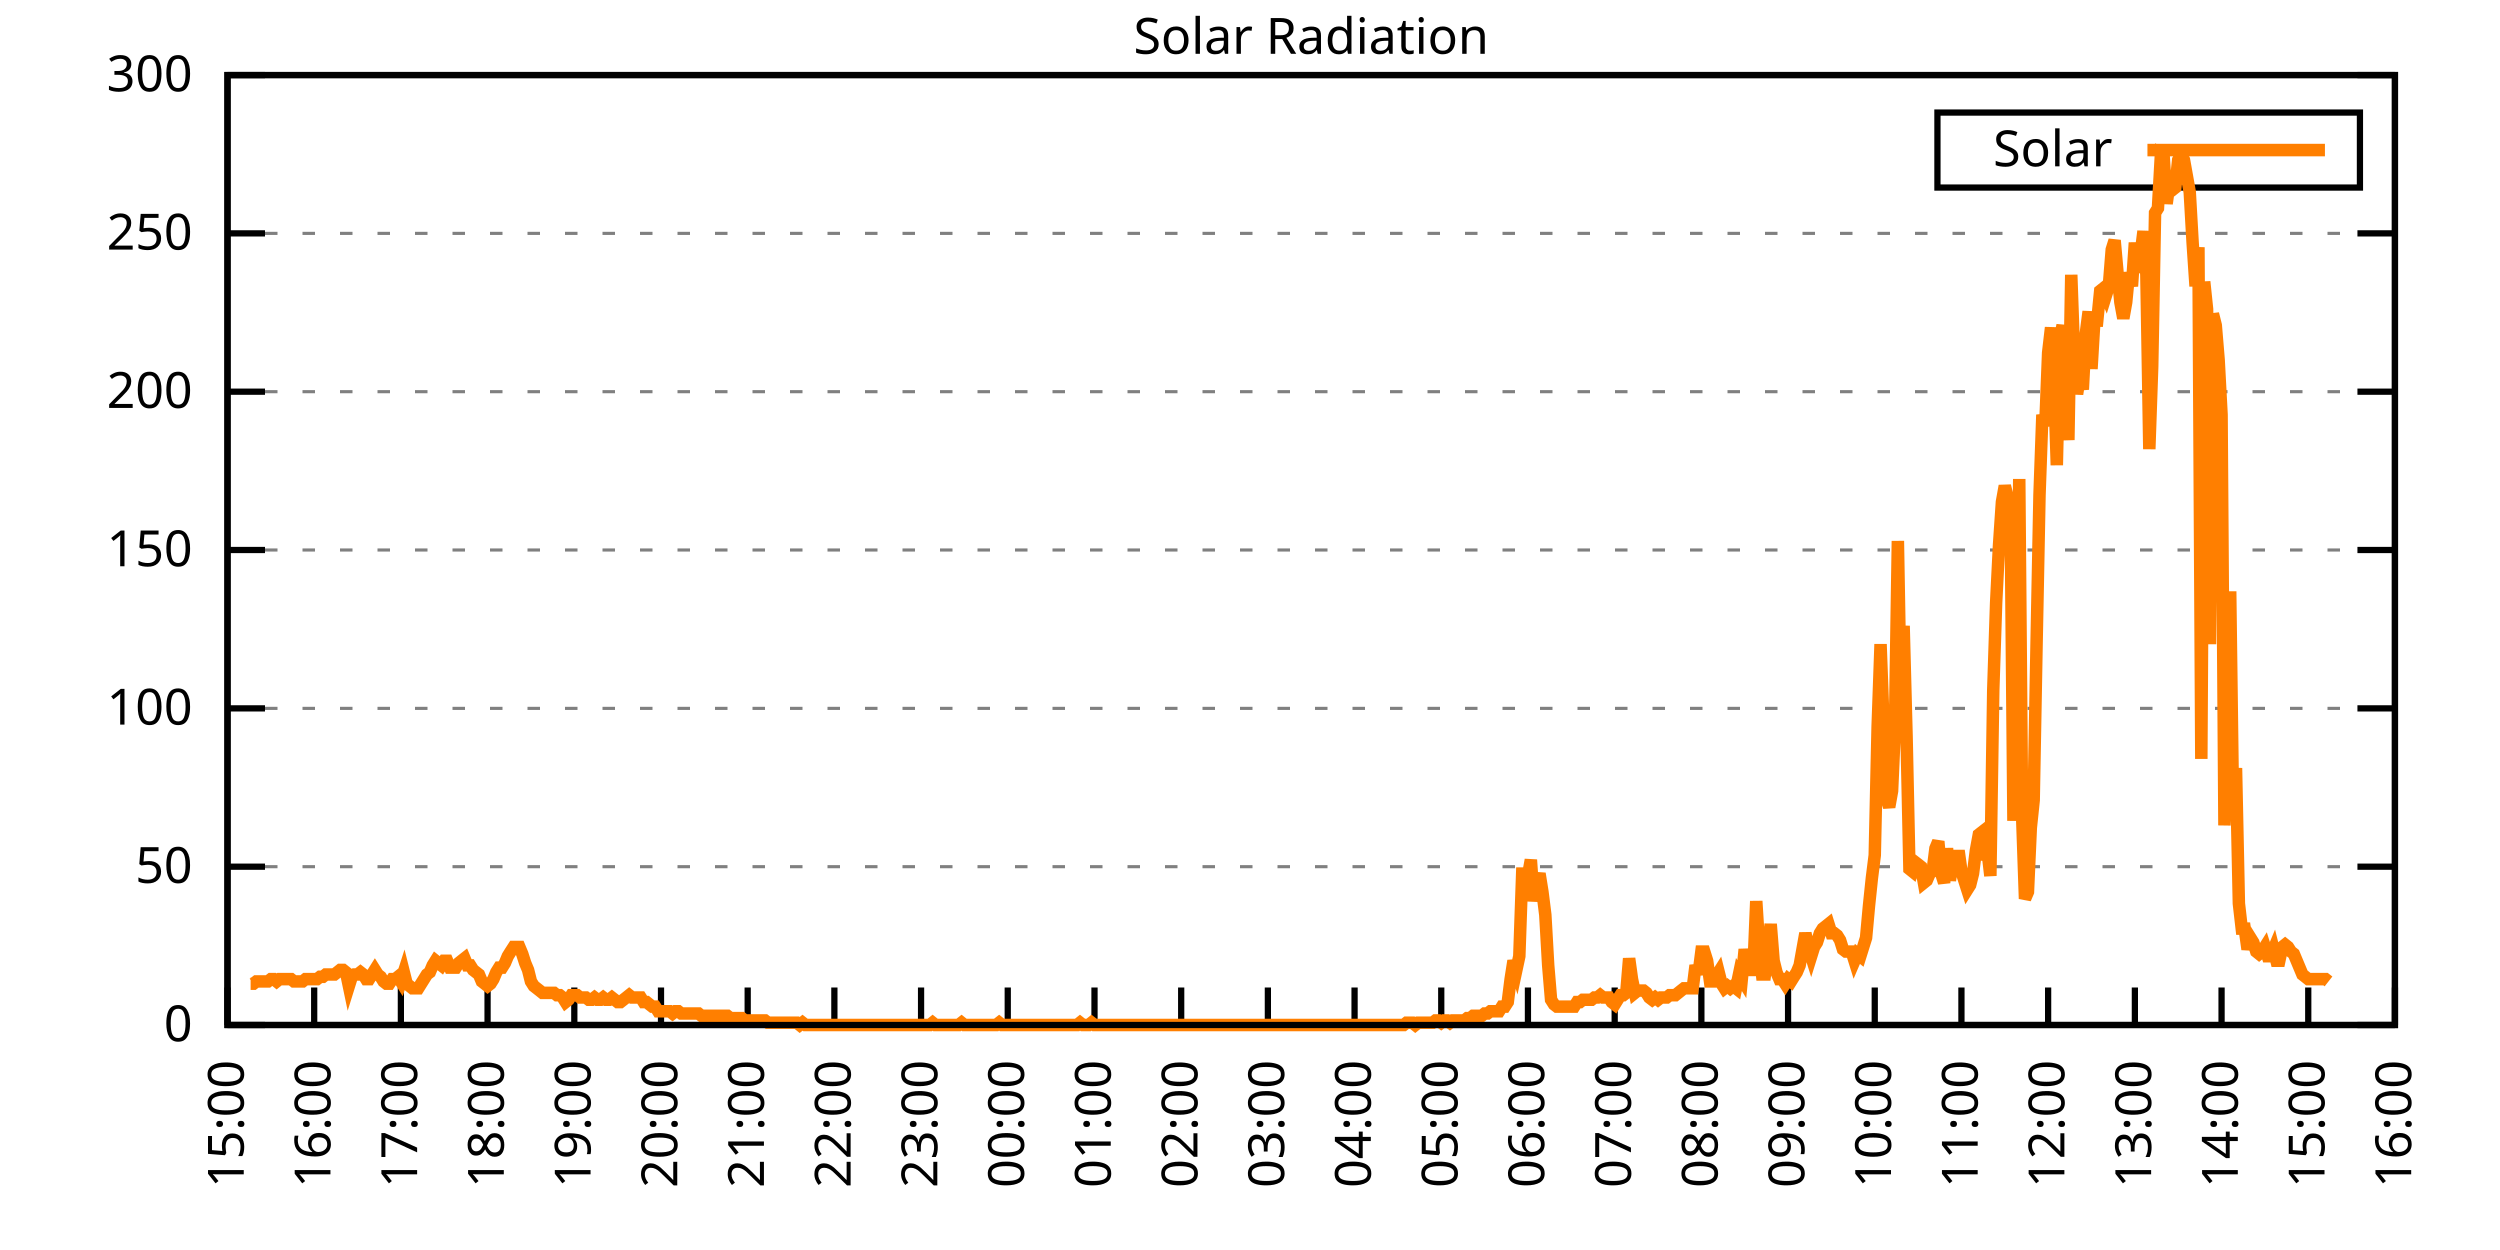
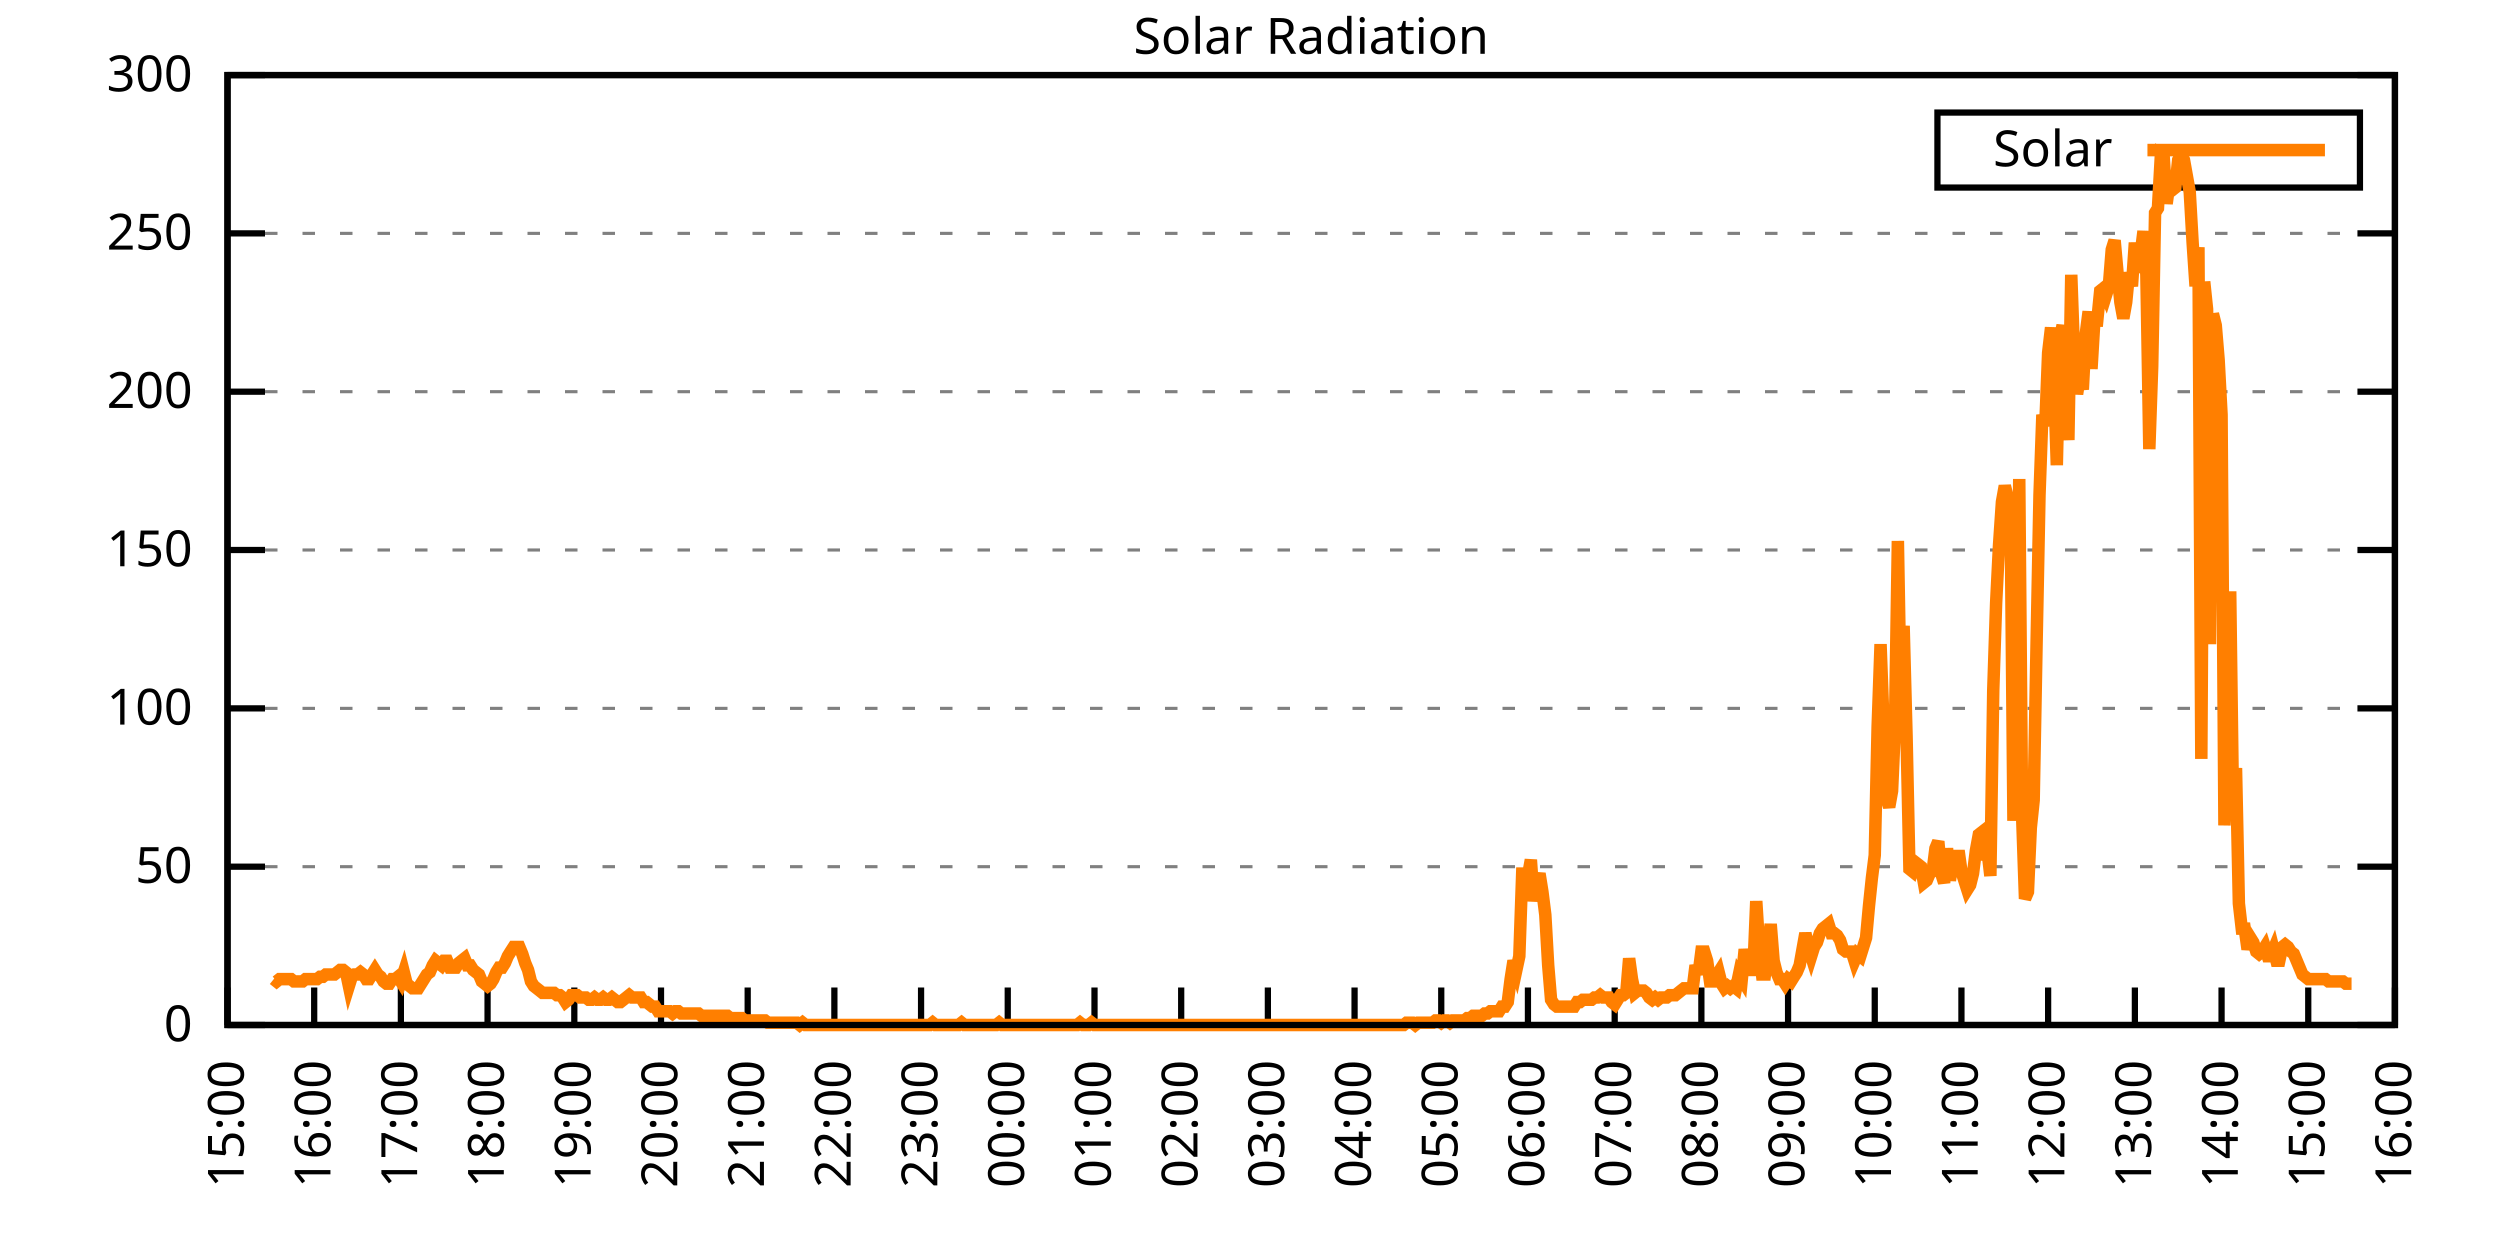
<svg xmlns="http://www.w3.org/2000/svg" xmlns:xlink="http://www.w3.org/1999/xlink" width="400" height="200" viewBox="0 0 400 200">
  <g id="gnuplot_canvas">
    <rect x="0" y="0" width="400" height="200" fill="none" />
    <defs>
      <circle id="gpDot" r="0.5" stroke-width="0.5" stroke="currentColor" />
      <path id="gpPt0" stroke-width="0.333" stroke="currentColor" d="M-1,0 h2 M0,-1 v2" />
      <path id="gpPt1" stroke-width="0.333" stroke="currentColor" d="M-1,-1 L1,1 M1,-1 L-1,1" />
      <path id="gpPt2" stroke-width="0.333" stroke="currentColor" d="M-1,0 L1,0 M0,-1 L0,1 M-1,-1 L1,1 M-1,1 L1,-1" />
      <rect id="gpPt3" stroke-width="0.333" stroke="currentColor" x="-1" y="-1" width="2" height="2" />
      <rect id="gpPt4" stroke-width="0.333" stroke="currentColor" fill="currentColor" x="-1" y="-1" width="2" height="2" />
      <circle id="gpPt5" stroke-width="0.333" stroke="currentColor" cx="0" cy="0" r="1" />
      <use xlink:href="#gpPt5" id="gpPt6" fill="currentColor" stroke="none" />
      <path id="gpPt7" stroke-width="0.333" stroke="currentColor" d="M0,-1.33 L-1.33,0.67 L1.33,0.67 z" />
      <use xlink:href="#gpPt7" id="gpPt8" fill="currentColor" stroke="none" />
      <use xlink:href="#gpPt7" id="gpPt9" stroke="currentColor" transform="rotate(180)" />
      <use xlink:href="#gpPt9" id="gpPt10" fill="currentColor" stroke="none" />
      <use xlink:href="#gpPt3" id="gpPt11" stroke="currentColor" transform="rotate(45)" />
      <use xlink:href="#gpPt11" id="gpPt12" fill="currentColor" stroke="none" />
      <path id="gpPt13" stroke-width="0.333" stroke="currentColor" d="M0,1.330 L1.265,0.411 L0.782,-1.067 L-0.782,-1.076 L-1.265,0.411 z" />
      <use xlink:href="#gpPt13" id="gpPt14" fill="currentColor" stroke="none" />
      <filter id="textbox" filterUnits="objectBoundingBox" x="0" y="0" height="1" width="1">
        <feFlood flood-color="white" flood-opacity="1" result="bgnd" />
        <feComposite in="SourceGraphic" in2="bgnd" operator="atop" />
      </filter>
      <filter id="greybox" filterUnits="objectBoundingBox" x="0" y="0" height="1" width="1">
        <feFlood flood-color="lightgrey" flood-opacity="1" result="grey" />
        <feComposite in="SourceGraphic" in2="grey" operator="atop" />
      </filter>
    </defs>
    <g fill="none" color="white" stroke="currentColor" stroke-width="1.00" stroke-linecap="butt" stroke-linejoin="miter">
</g>
    <g fill="none" color="black" stroke="currentColor" stroke-width="1.00" stroke-linecap="butt" stroke-linejoin="miter">
      <g stroke="none" shape-rendering="crispEdges">
        <polygon fill="rgb(255, 255, 255)" points="36.40,164.00 383.18,164.00 383.18,12.02 36.40,12.02 " />
      </g>
    </g>
    <g fill="none" color="black" stroke="currentColor" stroke-width="1.00" stroke-linecap="butt" stroke-linejoin="miter">
</g>
    <g fill="none" color="black" stroke="black" stroke-width="0.50" stroke-linecap="butt" stroke-linejoin="miter">
</g>
    <g fill="none" color="gray" stroke="currentColor" stroke-width="0.50" stroke-linecap="butt" stroke-linejoin="miter">
      <path stroke="gray" stroke-dasharray="2,4" class="gridline" d="M36.40,164.00 L383.19,164.00  " />
    </g>
    <g fill="none" color="gray" stroke="gray" stroke-width="1.00" stroke-linecap="butt" stroke-linejoin="miter">
</g>
    <g fill="none" color="black" stroke="currentColor" stroke-width="1.00" stroke-linecap="butt" stroke-linejoin="miter">
      <path stroke="black" d="M36.40,164.00 L42.40,164.00 M383.19,164.00 L377.19,164.00  " />
      <g transform="translate(30.80,166.60)" stroke="none" fill="black" font-family="Sans" font-size="8.00" text-anchor="end">
        <text>
          <tspan font-family="Sans"> 0</tspan>
        </text>
      </g>
    </g>
    <g fill="none" color="black" stroke="currentColor" stroke-width="1.00" stroke-linecap="butt" stroke-linejoin="miter">
</g>
    <g fill="none" color="black" stroke="black" stroke-width="0.50" stroke-linecap="butt" stroke-linejoin="miter">
</g>
    <g fill="none" color="gray" stroke="currentColor" stroke-width="0.50" stroke-linecap="butt" stroke-linejoin="miter">
      <path stroke="gray" stroke-dasharray="2,4" class="gridline" d="M36.40,138.67 L383.19,138.67  " />
    </g>
    <g fill="none" color="gray" stroke="gray" stroke-width="1.00" stroke-linecap="butt" stroke-linejoin="miter">
</g>
    <g fill="none" color="black" stroke="currentColor" stroke-width="1.00" stroke-linecap="butt" stroke-linejoin="miter">
      <path stroke="black" d="M36.40,138.67 L42.40,138.67 M383.19,138.67 L377.19,138.67  " />
      <g transform="translate(30.80,141.27)" stroke="none" fill="black" font-family="Sans" font-size="8.00" text-anchor="end">
        <text>
          <tspan font-family="Sans"> 50</tspan>
        </text>
      </g>
    </g>
    <g fill="none" color="black" stroke="currentColor" stroke-width="1.00" stroke-linecap="butt" stroke-linejoin="miter">
</g>
    <g fill="none" color="black" stroke="black" stroke-width="0.50" stroke-linecap="butt" stroke-linejoin="miter">
</g>
    <g fill="none" color="gray" stroke="currentColor" stroke-width="0.50" stroke-linecap="butt" stroke-linejoin="miter">
      <path stroke="gray" stroke-dasharray="2,4" class="gridline" d="M36.40,113.34 L383.19,113.34  " />
    </g>
    <g fill="none" color="gray" stroke="gray" stroke-width="1.00" stroke-linecap="butt" stroke-linejoin="miter">
</g>
    <g fill="none" color="black" stroke="currentColor" stroke-width="1.00" stroke-linecap="butt" stroke-linejoin="miter">
      <path stroke="black" d="M36.40,113.34 L42.40,113.34 M383.19,113.34 L377.19,113.34  " />
      <g transform="translate(30.80,115.94)" stroke="none" fill="black" font-family="Sans" font-size="8.00" text-anchor="end">
        <text>
          <tspan font-family="Sans"> 100</tspan>
        </text>
      </g>
    </g>
    <g fill="none" color="black" stroke="currentColor" stroke-width="1.00" stroke-linecap="butt" stroke-linejoin="miter">
</g>
    <g fill="none" color="black" stroke="black" stroke-width="0.50" stroke-linecap="butt" stroke-linejoin="miter">
</g>
    <g fill="none" color="gray" stroke="currentColor" stroke-width="0.50" stroke-linecap="butt" stroke-linejoin="miter">
      <path stroke="gray" stroke-dasharray="2,4" class="gridline" d="M36.40,88.00 L383.19,88.00  " />
    </g>
    <g fill="none" color="gray" stroke="gray" stroke-width="1.00" stroke-linecap="butt" stroke-linejoin="miter">
</g>
    <g fill="none" color="black" stroke="currentColor" stroke-width="1.00" stroke-linecap="butt" stroke-linejoin="miter">
      <path stroke="black" d="M36.40,88.00 L42.40,88.00 M383.19,88.00 L377.19,88.00  " />
      <g transform="translate(30.80,90.60)" stroke="none" fill="black" font-family="Sans" font-size="8.00" text-anchor="end">
        <text>
          <tspan font-family="Sans"> 150</tspan>
        </text>
      </g>
    </g>
    <g fill="none" color="black" stroke="currentColor" stroke-width="1.00" stroke-linecap="butt" stroke-linejoin="miter">
</g>
    <g fill="none" color="black" stroke="black" stroke-width="0.50" stroke-linecap="butt" stroke-linejoin="miter">
</g>
    <g fill="none" color="gray" stroke="currentColor" stroke-width="0.50" stroke-linecap="butt" stroke-linejoin="miter">
      <path stroke="gray" stroke-dasharray="2,4" class="gridline" d="M36.40,62.67 L383.19,62.67  " />
    </g>
    <g fill="none" color="gray" stroke="gray" stroke-width="1.00" stroke-linecap="butt" stroke-linejoin="miter">
</g>
    <g fill="none" color="black" stroke="currentColor" stroke-width="1.00" stroke-linecap="butt" stroke-linejoin="miter">
      <path stroke="black" d="M36.40,62.67 L42.40,62.67 M383.19,62.67 L377.19,62.67  " />
      <g transform="translate(30.80,65.27)" stroke="none" fill="black" font-family="Sans" font-size="8.00" text-anchor="end">
        <text>
          <tspan font-family="Sans"> 200</tspan>
        </text>
      </g>
    </g>
    <g fill="none" color="black" stroke="currentColor" stroke-width="1.00" stroke-linecap="butt" stroke-linejoin="miter">
</g>
    <g fill="none" color="black" stroke="black" stroke-width="0.50" stroke-linecap="butt" stroke-linejoin="miter">
</g>
    <g fill="none" color="gray" stroke="currentColor" stroke-width="0.50" stroke-linecap="butt" stroke-linejoin="miter">
      <path stroke="gray" stroke-dasharray="2,4" class="gridline" d="M36.40,37.34 L383.19,37.34  " />
    </g>
    <g fill="none" color="gray" stroke="gray" stroke-width="1.00" stroke-linecap="butt" stroke-linejoin="miter">
</g>
    <g fill="none" color="black" stroke="currentColor" stroke-width="1.00" stroke-linecap="butt" stroke-linejoin="miter">
      <path stroke="black" d="M36.40,37.34 L42.40,37.34 M383.19,37.34 L377.19,37.34  " />
      <g transform="translate(30.80,39.94)" stroke="none" fill="black" font-family="Sans" font-size="8.00" text-anchor="end">
        <text>
          <tspan font-family="Sans"> 250</tspan>
        </text>
      </g>
    </g>
    <g fill="none" color="black" stroke="currentColor" stroke-width="1.00" stroke-linecap="butt" stroke-linejoin="miter">
</g>
    <g fill="none" color="black" stroke="black" stroke-width="0.50" stroke-linecap="butt" stroke-linejoin="miter">
</g>
    <g fill="none" color="gray" stroke="currentColor" stroke-width="0.50" stroke-linecap="butt" stroke-linejoin="miter">
      <path stroke="gray" stroke-dasharray="2,4" class="gridline" d="M36.40,12.01 L383.19,12.01  " />
    </g>
    <g fill="none" color="gray" stroke="gray" stroke-width="1.00" stroke-linecap="butt" stroke-linejoin="miter">
</g>
    <g fill="none" color="black" stroke="currentColor" stroke-width="1.00" stroke-linecap="butt" stroke-linejoin="miter">
      <path stroke="black" d="M36.40,12.01 L42.40,12.01 M383.19,12.01 L377.19,12.01  " />
      <g transform="translate(30.80,14.61)" stroke="none" fill="black" font-family="Sans" font-size="8.00" text-anchor="end">
        <text>
          <tspan font-family="Sans"> 300</tspan>
        </text>
      </g>
    </g>
    <g fill="none" color="black" stroke="currentColor" stroke-width="1.00" stroke-linecap="butt" stroke-linejoin="miter">
      <path stroke="black" d="M36.40,164.00 L36.40,158.00  " />
      <g transform="translate(39.00,169.60) rotate(270.00)" stroke="none" fill="black" font-family="Sans" font-size="8.00" text-anchor="end">
        <text>
          <tspan font-family="Sans">15:00</tspan>
        </text>
      </g>
    </g>
    <g fill="none" color="black" stroke="currentColor" stroke-width="1.00" stroke-linecap="butt" stroke-linejoin="miter">
      <path stroke="black" d="M50.27,164.00 L50.27,158.00  " />
      <g transform="translate(52.87,169.60) rotate(270.00)" stroke="none" fill="black" font-family="Sans" font-size="8.00" text-anchor="end">
        <text>
          <tspan font-family="Sans">16:00</tspan>
        </text>
      </g>
    </g>
    <g fill="none" color="black" stroke="currentColor" stroke-width="1.00" stroke-linecap="butt" stroke-linejoin="miter">
      <path stroke="black" d="M64.14,164.00 L64.14,158.00  " />
      <g transform="translate(66.74,169.60) rotate(270.00)" stroke="none" fill="black" font-family="Sans" font-size="8.00" text-anchor="end">
        <text>
          <tspan font-family="Sans">17:00</tspan>
        </text>
      </g>
    </g>
    <g fill="none" color="black" stroke="currentColor" stroke-width="1.00" stroke-linecap="butt" stroke-linejoin="miter">
      <path stroke="black" d="M78.01,164.00 L78.01,158.00  " />
      <g transform="translate(80.61,169.60) rotate(270.00)" stroke="none" fill="black" font-family="Sans" font-size="8.00" text-anchor="end">
        <text>
          <tspan font-family="Sans">18:00</tspan>
        </text>
      </g>
    </g>
    <g fill="none" color="black" stroke="currentColor" stroke-width="1.00" stroke-linecap="butt" stroke-linejoin="miter">
      <path stroke="black" d="M91.89,164.00 L91.89,158.00  " />
      <g transform="translate(94.49,169.60) rotate(270.00)" stroke="none" fill="black" font-family="Sans" font-size="8.00" text-anchor="end">
        <text>
          <tspan font-family="Sans">19:00</tspan>
        </text>
      </g>
    </g>
    <g fill="none" color="black" stroke="currentColor" stroke-width="1.00" stroke-linecap="butt" stroke-linejoin="miter">
      <path stroke="black" d="M105.76,164.00 L105.76,158.00  " />
      <g transform="translate(108.36,169.60) rotate(270.00)" stroke="none" fill="black" font-family="Sans" font-size="8.00" text-anchor="end">
        <text>
          <tspan font-family="Sans">20:00</tspan>
        </text>
      </g>
    </g>
    <g fill="none" color="black" stroke="currentColor" stroke-width="1.00" stroke-linecap="butt" stroke-linejoin="miter">
      <path stroke="black" d="M119.63,164.00 L119.63,158.00  " />
      <g transform="translate(122.23,169.60) rotate(270.00)" stroke="none" fill="black" font-family="Sans" font-size="8.00" text-anchor="end">
        <text>
          <tspan font-family="Sans">21:00</tspan>
        </text>
      </g>
    </g>
    <g fill="none" color="black" stroke="currentColor" stroke-width="1.00" stroke-linecap="butt" stroke-linejoin="miter">
      <path stroke="black" d="M133.50,164.00 L133.50,158.00  " />
      <g transform="translate(136.10,169.60) rotate(270.00)" stroke="none" fill="black" font-family="Sans" font-size="8.00" text-anchor="end">
        <text>
          <tspan font-family="Sans">22:00</tspan>
        </text>
      </g>
    </g>
    <g fill="none" color="black" stroke="currentColor" stroke-width="1.00" stroke-linecap="butt" stroke-linejoin="miter">
      <path stroke="black" d="M147.37,164.00 L147.37,158.00  " />
      <g transform="translate(149.97,169.60) rotate(270.00)" stroke="none" fill="black" font-family="Sans" font-size="8.00" text-anchor="end">
        <text>
          <tspan font-family="Sans">23:00</tspan>
        </text>
      </g>
    </g>
    <g fill="none" color="black" stroke="currentColor" stroke-width="1.00" stroke-linecap="butt" stroke-linejoin="miter">
      <path stroke="black" d="M161.24,164.00 L161.24,158.00  " />
      <g transform="translate(163.84,169.60) rotate(270.00)" stroke="none" fill="black" font-family="Sans" font-size="8.00" text-anchor="end">
        <text>
          <tspan font-family="Sans">00:00</tspan>
        </text>
      </g>
    </g>
    <g fill="none" color="black" stroke="currentColor" stroke-width="1.00" stroke-linecap="butt" stroke-linejoin="miter">
      <path stroke="black" d="M175.12,164.00 L175.12,158.00  " />
      <g transform="translate(177.72,169.60) rotate(270.00)" stroke="none" fill="black" font-family="Sans" font-size="8.00" text-anchor="end">
        <text>
          <tspan font-family="Sans">01:00</tspan>
        </text>
      </g>
    </g>
    <g fill="none" color="black" stroke="currentColor" stroke-width="1.00" stroke-linecap="butt" stroke-linejoin="miter">
      <path stroke="black" d="M188.99,164.00 L188.99,158.00  " />
      <g transform="translate(191.59,169.60) rotate(270.00)" stroke="none" fill="black" font-family="Sans" font-size="8.00" text-anchor="end">
        <text>
          <tspan font-family="Sans">02:00</tspan>
        </text>
      </g>
    </g>
    <g fill="none" color="black" stroke="currentColor" stroke-width="1.00" stroke-linecap="butt" stroke-linejoin="miter">
      <path stroke="black" d="M202.86,164.00 L202.86,158.00  " />
      <g transform="translate(205.46,169.60) rotate(270.00)" stroke="none" fill="black" font-family="Sans" font-size="8.00" text-anchor="end">
        <text>
          <tspan font-family="Sans">03:00</tspan>
        </text>
      </g>
    </g>
    <g fill="none" color="black" stroke="currentColor" stroke-width="1.00" stroke-linecap="butt" stroke-linejoin="miter">
      <path stroke="black" d="M216.73,164.00 L216.73,158.00  " />
      <g transform="translate(219.33,169.60) rotate(270.00)" stroke="none" fill="black" font-family="Sans" font-size="8.00" text-anchor="end">
        <text>
          <tspan font-family="Sans">04:00</tspan>
        </text>
      </g>
    </g>
    <g fill="none" color="black" stroke="currentColor" stroke-width="1.00" stroke-linecap="butt" stroke-linejoin="miter">
      <path stroke="black" d="M230.60,164.00 L230.60,158.00  " />
      <g transform="translate(233.20,169.60) rotate(270.00)" stroke="none" fill="black" font-family="Sans" font-size="8.00" text-anchor="end">
        <text>
          <tspan font-family="Sans">05:00</tspan>
        </text>
      </g>
    </g>
    <g fill="none" color="black" stroke="currentColor" stroke-width="1.00" stroke-linecap="butt" stroke-linejoin="miter">
      <path stroke="black" d="M244.47,164.00 L244.47,158.00  " />
      <g transform="translate(247.07,169.60) rotate(270.00)" stroke="none" fill="black" font-family="Sans" font-size="8.00" text-anchor="end">
        <text>
          <tspan font-family="Sans">06:00</tspan>
        </text>
      </g>
    </g>
    <g fill="none" color="black" stroke="currentColor" stroke-width="1.00" stroke-linecap="butt" stroke-linejoin="miter">
      <path stroke="black" d="M258.35,164.00 L258.35,158.00  " />
      <g transform="translate(260.95,169.60) rotate(270.00)" stroke="none" fill="black" font-family="Sans" font-size="8.00" text-anchor="end">
        <text>
          <tspan font-family="Sans">07:00</tspan>
        </text>
      </g>
    </g>
    <g fill="none" color="black" stroke="currentColor" stroke-width="1.00" stroke-linecap="butt" stroke-linejoin="miter">
      <path stroke="black" d="M272.22,164.00 L272.22,158.00  " />
      <g transform="translate(274.82,169.60) rotate(270.00)" stroke="none" fill="black" font-family="Sans" font-size="8.00" text-anchor="end">
        <text>
          <tspan font-family="Sans">08:00</tspan>
        </text>
      </g>
    </g>
    <g fill="none" color="black" stroke="currentColor" stroke-width="1.00" stroke-linecap="butt" stroke-linejoin="miter">
      <path stroke="black" d="M286.09,164.00 L286.09,158.00  " />
      <g transform="translate(288.69,169.60) rotate(270.00)" stroke="none" fill="black" font-family="Sans" font-size="8.00" text-anchor="end">
        <text>
          <tspan font-family="Sans">09:00</tspan>
        </text>
      </g>
    </g>
    <g fill="none" color="black" stroke="currentColor" stroke-width="1.00" stroke-linecap="butt" stroke-linejoin="miter">
      <path stroke="black" d="M299.96,164.00 L299.96,158.00  " />
      <g transform="translate(302.56,169.60) rotate(270.00)" stroke="none" fill="black" font-family="Sans" font-size="8.00" text-anchor="end">
        <text>
          <tspan font-family="Sans">10:00</tspan>
        </text>
      </g>
    </g>
    <g fill="none" color="black" stroke="currentColor" stroke-width="1.00" stroke-linecap="butt" stroke-linejoin="miter">
      <path stroke="black" d="M313.83,164.00 L313.83,158.00  " />
      <g transform="translate(316.43,169.60) rotate(270.00)" stroke="none" fill="black" font-family="Sans" font-size="8.00" text-anchor="end">
        <text>
          <tspan font-family="Sans">11:00</tspan>
        </text>
      </g>
    </g>
    <g fill="none" color="black" stroke="currentColor" stroke-width="1.00" stroke-linecap="butt" stroke-linejoin="miter">
      <path stroke="black" d="M327.70,164.00 L327.70,158.00  " />
      <g transform="translate(330.30,169.60) rotate(270.00)" stroke="none" fill="black" font-family="Sans" font-size="8.00" text-anchor="end">
        <text>
          <tspan font-family="Sans">12:00</tspan>
        </text>
      </g>
    </g>
    <g fill="none" color="black" stroke="currentColor" stroke-width="1.00" stroke-linecap="butt" stroke-linejoin="miter">
      <path stroke="black" d="M341.58,164.00 L341.58,158.00  " />
      <g transform="translate(344.18,169.60) rotate(270.00)" stroke="none" fill="black" font-family="Sans" font-size="8.00" text-anchor="end">
        <text>
          <tspan font-family="Sans">13:00</tspan>
        </text>
      </g>
    </g>
    <g fill="none" color="black" stroke="currentColor" stroke-width="1.00" stroke-linecap="butt" stroke-linejoin="miter">
      <path stroke="black" d="M355.45,164.00 L355.45,158.00  " />
      <g transform="translate(358.05,169.60) rotate(270.00)" stroke="none" fill="black" font-family="Sans" font-size="8.00" text-anchor="end">
        <text>
          <tspan font-family="Sans">14:00</tspan>
        </text>
      </g>
    </g>
    <g fill="none" color="black" stroke="currentColor" stroke-width="1.00" stroke-linecap="butt" stroke-linejoin="miter">
      <path stroke="black" d="M369.32,164.00 L369.32,158.00  " />
      <g transform="translate(371.92,169.60) rotate(270.00)" stroke="none" fill="black" font-family="Sans" font-size="8.00" text-anchor="end">
        <text>
          <tspan font-family="Sans">15:00</tspan>
        </text>
      </g>
    </g>
    <g fill="none" color="black" stroke="currentColor" stroke-width="1.00" stroke-linecap="butt" stroke-linejoin="miter">
      <path stroke="black" d="M383.19,164.00 L383.19,158.00  " />
      <g transform="translate(385.79,169.60) rotate(270.00)" stroke="none" fill="black" font-family="Sans" font-size="8.00" text-anchor="end">
        <text>
          <tspan font-family="Sans">16:00</tspan>
        </text>
      </g>
    </g>
    <g fill="none" color="black" stroke="currentColor" stroke-width="1.00" stroke-linecap="butt" stroke-linejoin="miter">
</g>
    <g fill="none" color="black" stroke="currentColor" stroke-width="1.00" stroke-linecap="butt" stroke-linejoin="miter">
      <path stroke="black" d="M36.40,12.01 L36.40,164.00 L383.19,164.00 L383.19,12.01 L36.40,12.01 Z  " />
    </g>
    <g fill="none" color="black" stroke="currentColor" stroke-width="1.00" stroke-linecap="butt" stroke-linejoin="miter">
</g>
    <g fill="none" color="black" stroke="currentColor" stroke-width="1.00" stroke-linecap="butt" stroke-linejoin="miter">
      <path stroke="black" d="M309.99,30.01 L309.99,18.01 L377.59,18.01 L377.59,30.01 L309.99,30.01 Z  " />
    </g>
    <g id="Solar_Radiation_plot_1">
      <g fill="none" color="white" stroke="black" stroke-width="2.00" stroke-linecap="butt" stroke-linejoin="miter">
</g>
      <g fill="none" color="black" stroke="currentColor" stroke-width="2.00" stroke-linecap="butt" stroke-linejoin="miter">
        <g transform="translate(337.99,26.61)" stroke="none" fill="black" font-family="Sans" font-size="8.00" text-anchor="end">
          <text>
            <tspan font-family="Sans">Solar</tspan>
          </text>
        </g>
      </g>
      <g fill="none" color="black" stroke="currentColor" stroke-width="2.00" stroke-linecap="butt" stroke-linejoin="miter">
-         <path stroke="rgb(255, 127,   0)" d="M343.59,24.01 L371.99,24.01 M40.10,157.39 L40.56,157.39 L41.02,157.03 L41.49,157.03 L41.95,157.03 L42.41,157.03   L42.87,157.03 L43.34,156.66 L43.80,156.66 L44.26,157.03 L44.72,156.66 L45.19,156.66 L45.65,156.66 L46.11,156.66   L46.57,156.66 L47.03,157.03 L47.50,157.03 L47.96,157.03 L48.42,157.03 L48.88,156.66 L49.35,156.66 L49.81,156.66   L50.27,156.66 L50.73,156.66 L51.20,156.29 L51.66,156.29 L52.12,155.92 L52.58,155.92 L53.05,155.92 L53.51,155.92   L53.97,155.56 L54.43,155.19 L54.90,155.19 L55.36,155.56 L55.82,157.76 L56.28,156.29 L56.75,155.92 L57.21,155.92   L57.67,155.56 L58.13,155.92 L58.59,156.66 L59.06,156.66 L59.52,155.92 L59.98,155.19 L60.44,155.92 L60.91,156.29   L61.37,157.03 L61.83,157.39 L62.29,157.39 L62.76,156.66 L63.22,156.66 L63.68,156.29 L64.14,157.03 L64.61,155.56   L65.07,157.39 L65.53,157.76 L65.99,158.13 L66.46,158.13 L66.92,158.13 L67.38,157.39 L67.84,156.66 L68.30,155.92   L68.77,155.56 L69.23,154.46 L69.69,153.72 L70.15,154.09 L70.62,154.46 L71.08,153.72 L71.54,153.72 L72.00,154.82   L72.47,154.82 L72.93,154.82 L73.39,154.09 L73.85,153.72 L74.32,153.35 L74.78,154.46 L75.24,154.46 L75.70,155.19   L76.17,155.56 L76.63,155.92 L77.09,157.03 L77.55,157.39 L78.01,157.76 L78.48,157.39 L78.94,156.66 L79.40,155.56   L79.86,154.82 L80.33,154.82 L80.79,154.09 L81.25,152.99 L81.71,152.25 L82.18,151.52 L82.64,151.52 L83.10,151.52   L83.56,152.62 L84.03,154.09 L84.49,155.19 L84.95,157.03 L85.41,157.76 L85.88,158.13 L86.34,158.49 L86.80,158.86   L87.26,158.86 L87.72,158.86 L88.19,158.86 L88.65,158.86 L89.11,159.23 L89.57,159.23 L90.04,159.60 L90.50,160.33   L90.96,159.96 L91.42,159.23 L91.89,159.23 L92.35,159.23 L92.81,159.60 L93.27,159.60 L93.74,159.60 L94.20,159.96   L94.66,159.96 L95.12,159.60 L95.59,159.96 L96.05,159.96 L96.51,159.60 L96.97,159.96 L97.44,159.96 L97.90,159.60   L98.36,159.96 L98.82,160.33 L99.28,160.33 L99.75,159.96 L100.21,159.60 L100.67,159.23 L101.13,159.60 L101.60,159.60   L102.06,159.60 L102.52,159.60 L102.98,160.33 L103.45,160.33 L103.91,160.70 L104.37,161.06 L104.83,161.06 L105.30,161.80   L105.76,161.80 L106.22,161.80 L106.68,161.80 L107.15,161.80 L107.61,162.16 L108.07,161.80 L108.53,161.80 L108.99,162.16   L109.46,162.16 L109.92,162.16 L110.38,162.16 L110.84,162.16 L111.31,162.16 L111.77,162.16 L112.23,162.53 L112.69,162.53   L113.16,162.53 L113.62,162.53 L114.08,162.53 L114.54,162.53 L115.01,162.53 L115.47,162.53 L115.93,162.53 L116.39,162.53   L116.86,162.90 L117.32,162.90 L117.78,162.90 L118.24,162.90 L118.70,162.90 L119.17,163.27 L119.63,163.27 L120.09,163.27   L120.55,163.27 L121.02,163.27 L121.48,163.27 L121.94,163.27 L122.40,163.27 L122.87,163.63 L123.33,163.63 L123.79,163.63   L124.25,163.63 L124.72,163.63 L125.18,163.63 L125.64,163.63 L126.10,163.63 L126.57,163.63 L127.03,163.63 L127.49,163.63   L127.95,164.00 L128.41,163.63 L128.88,164.00 L129.34,164.00 L129.80,164.00 L130.26,164.00 L130.73,164.00 L131.19,164.00   L131.65,164.00 L132.11,164.00 L132.58,164.00 L133.04,164.00 L133.50,164.00 L133.96,164.00 L134.43,164.00 L134.89,164.00   L135.35,164.00 L135.81,164.00 L136.28,164.00 L136.74,164.00 L137.20,164.00 L137.66,164.00 L138.13,164.00 L138.59,164.00   L139.05,164.00 L139.51,164.00 L139.97,164.00 L140.44,164.00 L140.90,164.00 L141.36,164.00 L141.82,164.00 L142.29,164.00   L142.75,164.00 L143.21,164.00 L143.67,164.00 L144.14,164.00 L144.60,164.00 L145.06,164.00 L145.52,164.00 L145.99,164.00   L146.45,164.00 L146.91,164.00 L147.37,164.00 L147.84,164.00 L148.30,164.00 L148.76,164.00 L149.22,163.63 L149.68,164.00   L150.15,164.00 L150.61,164.00 L151.07,164.00 L151.53,164.00 L152.00,164.00 L152.46,164.00 L152.92,164.00 L153.38,164.00   L153.85,163.63 L154.31,164.00 L154.77,164.00 L155.23,164.00 L155.70,164.00 L156.16,164.00 L156.62,164.00 L157.08,164.00   L157.55,164.00 L158.01,164.00 L158.47,164.00 L158.93,164.00 L159.39,164.00 L159.86,163.63 L160.32,164.00 L160.78,164.00   L161.24,164.00 L161.71,164.00 L162.17,164.00 L162.63,164.00 L163.09,164.00 L163.56,164.00 L164.02,164.00 L164.48,164.00   L164.94,164.00 L165.41,164.00 L165.87,164.00 L166.33,164.00 L166.79,164.00 L167.26,164.00 L167.72,164.00 L168.18,164.00   L168.64,164.00 L169.10,164.00 L169.57,164.00 L170.03,164.00 L170.49,164.00 L170.95,164.00 L171.42,164.00 L171.88,164.00   L172.34,164.00 L172.80,163.63 L173.27,164.00 L173.73,164.00 L174.19,164.00 L174.65,163.63 L175.12,164.00 L175.58,164.00   L176.04,164.00 L176.50,164.00 L176.97,164.00 L177.43,164.00 L177.89,164.00 L178.35,164.00 L178.82,164.00 L179.28,164.00   L179.74,164.00 L180.20,164.00 L180.66,164.00 L181.13,164.00 L181.59,164.00 L182.05,164.00 L182.51,164.00 L182.98,164.00   L183.44,164.00 L183.90,164.00 L184.36,164.00 L184.83,164.00 L185.29,164.00 L185.75,164.00 L186.21,164.00 L186.68,164.00   L187.14,164.00 L187.60,164.00 L188.06,164.00 L188.53,164.00 L188.99,164.00 L189.45,164.00 L189.91,164.00 L190.37,164.00   L190.84,164.00 L191.30,164.00 L191.76,164.00 L192.22,164.00 L192.69,164.00 L193.15,164.00 L193.61,164.00 L194.07,164.00   L194.54,164.00 L195.00,164.00 L195.46,164.00 L195.92,164.00 L196.39,164.00 L196.85,164.00 L197.31,164.00 L197.77,164.00   L198.24,164.00 L198.70,164.00 L199.16,164.00 L199.62,164.00 L200.08,164.00 L200.55,164.00 L201.01,164.00 L201.47,164.00   L201.93,164.00 L202.40,164.00 L202.86,164.00 L203.32,164.00 L203.78,164.00 L204.25,164.00 L204.71,164.00 L205.17,164.00   L205.63,164.00 L206.10,164.00 L206.56,164.00 L207.02,164.00 L207.48,164.00 L207.95,164.00 L208.41,164.00 L208.87,164.00   L209.33,164.00 L209.80,164.00 L210.26,164.00 L210.72,164.00 L211.18,164.00 L211.64,164.00 L212.11,164.00 L212.57,164.00   L213.03,164.00 L213.49,164.00 L213.96,164.00 L214.42,164.00 L214.88,164.00 L215.34,164.00 L215.81,164.00 L216.27,164.00   L216.73,164.00 L217.19,164.00 L217.66,164.00 L218.12,164.00 L218.58,164.00 L219.04,164.00 L219.51,164.00 L219.97,164.00   L220.43,164.00 L220.89,164.00 L221.35,164.00 L221.82,164.00 L222.28,164.00 L222.74,164.00 L223.20,164.00 L223.67,164.00   L224.13,164.00 L224.59,164.00 L225.05,163.63 L225.52,163.63 L225.98,163.63 L226.44,164.00 L226.90,163.63 L227.37,163.63   L227.83,163.63 L228.29,163.63 L228.75,163.63 L229.22,163.63 L229.68,163.27 L230.14,163.27 L230.60,163.63 L231.06,163.27   L231.53,163.27 L231.99,163.63 L232.45,163.27 L232.91,163.27 L233.38,163.27 L233.84,163.27 L234.30,163.27 L234.76,162.90   L235.23,162.90 L235.69,162.53 L236.15,162.53 L236.61,162.53 L237.08,162.53 L237.54,162.16 L238.00,162.16 L238.46,161.80   L238.93,161.80 L239.39,161.80 L239.85,161.80 L240.31,161.06 L240.77,161.06 L241.24,160.33 L241.70,156.66 L242.16,153.72   L242.62,155.19 L243.09,152.99 L243.55,139.77 L244.01,139.77 L244.47,140.14 L244.94,137.57 L245.40,144.18 L245.86,141.24   L246.32,139.77 L246.79,142.71 L247.25,146.38 L247.71,154.46 L248.17,159.96 L248.64,160.70 L249.10,161.06 L249.56,161.06   L250.02,161.06 L250.49,161.06 L250.95,161.06 L251.41,161.06 L251.87,161.06 L252.33,160.33 L252.80,160.33 L253.26,159.96   L253.72,159.96 L254.18,159.96 L254.65,159.96 L255.11,159.60 L255.57,159.60 L256.03,159.23 L256.50,159.60 L256.96,159.60   L257.42,159.60 L257.88,160.33 L258.35,160.70 L258.81,159.96 L259.27,159.23 L259.73,159.23 L260.20,158.86 L260.66,153.35   L261.12,156.66 L261.58,158.86 L262.04,158.49 L262.51,158.49 L262.97,158.49 L263.43,158.86 L263.89,159.60 L264.36,159.96   L264.82,159.60 L265.28,159.96 L265.74,159.60 L266.21,159.60 L266.67,159.60 L267.13,159.23 L267.59,159.23 L268.06,159.23   L268.52,158.86 L268.98,158.49 L269.44,158.13 L269.91,158.13 L270.37,158.13 L270.83,158.13 L271.29,154.46 L271.75,155.92   L272.22,152.25 L272.68,152.25 L273.14,153.72 L273.60,157.03 L274.07,157.03 L274.53,156.29 L274.99,155.56 L275.45,157.39   L275.92,158.13 L276.38,157.76 L276.84,158.13 L277.30,157.76 L277.77,158.13 L278.23,155.92 L278.69,156.66 L279.15,151.89   L279.62,154.82 L280.08,155.19 L280.54,155.19 L281.00,144.18 L281.46,151.52 L281.93,155.92 L282.39,155.92 L282.85,152.25   L283.31,147.85 L283.78,153.72 L284.24,155.56 L284.70,156.66 L285.16,156.66 L285.63,157.39 L286.09,156.66 L286.55,157.03   L287.01,156.29 L287.48,155.56 L287.94,154.46 L288.40,151.89 L288.86,149.32 L289.33,151.52 L289.79,152.99 L290.25,151.52   L290.71,150.79 L291.18,149.32 L291.64,148.58 L292.10,148.22 L292.56,147.85 L293.02,149.32 L293.49,149.32 L293.95,149.68   L294.41,150.42 L294.87,151.89 L295.34,152.25 L295.80,152.25 L296.26,152.25 L296.72,153.72 L297.19,152.62 L297.65,152.99   L298.11,151.52 L298.57,150.05 L299.04,144.91 L299.50,140.51 L299.96,136.84 L300.42,116.28 L300.89,103.07 L301.35,115.55   L301.81,127.66 L302.27,129.13 L302.73,126.56 L303.20,115.91 L303.66,86.55 L304.12,112.61 L304.58,100.13 L305.05,117.75   L305.51,139.04 L305.97,139.41 L306.43,137.94 L306.90,138.30 L307.36,138.67 L307.82,141.24 L308.28,140.87 L308.75,139.77   L309.21,139.41 L309.67,135.74 L310.13,134.63 L310.60,139.77 L311.06,141.24 L311.52,135.74 L311.98,140.87 L312.44,137.94   L312.91,139.41 L313.37,136.10 L313.83,139.41 L314.29,140.87 L314.76,142.34 L315.22,141.61 L315.68,139.77 L316.14,136.10   L316.61,133.53 L317.07,133.17 L317.53,137.57 L317.99,136.10 L318.46,140.14 L318.92,110.41 L319.38,96.46 L319.84,87.28   L320.31,80.31 L320.77,77.74 L321.23,79.57 L321.69,80.67 L322.15,131.33 L322.62,116.28 L323.08,76.64 L323.54,130.60   L324.00,143.81 L324.47,142.71 L324.93,132.43 L325.39,128.03 L325.85,103.07 L326.32,79.21 L326.78,66.36 L327.24,68.19   L327.70,56.45 L328.17,52.41 L328.63,60.12 L329.09,74.43 L329.55,54.24 L330.02,52.04 L330.48,64.52 L330.94,70.40   L331.40,43.97 L331.87,57.18 L332.33,63.05 L332.79,60.12 L333.25,62.32 L333.71,53.51 L334.18,49.84 L334.64,59.02   L335.10,51.31 L335.56,51.31 L336.03,46.54 L336.49,46.17 L336.95,47.27 L337.41,45.80 L337.88,39.93 L338.34,38.46   L338.80,43.60 L339.26,48.37 L339.73,50.94 L340.19,48.37 L340.65,43.60 L341.11,45.80 L341.58,38.83 L342.04,43.60   L342.50,40.66 L342.96,36.99 L343.42,43.97 L343.89,71.86 L344.35,58.65 L344.81,34.06 L345.27,33.32 L345.74,24.88   L346.20,25.25 L346.66,32.59 L347.12,29.28 L347.59,30.38 L348.05,30.02 L348.51,25.61 L348.97,24.88 L349.44,25.61   L349.90,28.18 L350.36,30.75 L350.82,38.83 L351.29,45.80 L351.75,39.56 L352.21,121.42 L352.67,45.07 L353.13,49.47   L353.60,103.07 L354.06,50.21 L354.52,52.04 L354.98,57.55 L355.45,66.36 L355.91,132.06 L356.37,119.58 L356.83,94.62   L357.30,130.23 L357.76,122.89 L358.22,144.55 L358.68,148.58 L359.15,148.58 L359.61,151.89 L360.07,150.05 L360.53,150.79   L361.00,152.25 L361.46,152.62 L361.92,152.25 L362.38,151.52 L362.84,152.99 L363.31,152.99 L363.77,151.89 L364.23,153.72   L364.69,153.72 L365.16,151.52 L365.62,151.15 L366.08,151.52 L366.54,152.25 L367.01,152.62 L367.47,153.72 L367.93,154.82   L368.39,155.92 L368.86,156.29 L369.32,156.66 L369.78,156.66 L370.24,156.66 L370.71,156.66 L371.17,156.66 L371.63,156.66   L372.09,156.66 L372.56,157.03  " />
+         <path stroke="rgb(255, 127,   0)" d="M343.59,24.01 L371.99,24.01 M43.80,156.66 L44.26,157.03 L44.72,156.66 L45.19,156.66 L45.65,156.66 L46.11,156.66   L46.57,156.66 L47.03,157.03 L47.50,157.03 L47.96,157.03 L48.42,157.03 L48.88,156.66 L49.35,156.66 L49.81,156.66   L50.27,156.66 L50.73,156.66 L51.20,156.29 L51.66,156.29 L52.12,155.92 L52.58,155.92 L53.05,155.92 L53.51,155.92   L53.97,155.56 L54.43,155.19 L54.90,155.19 L55.36,155.56 L55.82,157.76 L56.28,156.29 L56.75,155.92 L57.21,155.92   L57.67,155.56 L58.13,155.92 L58.59,156.66 L59.06,156.66 L59.52,155.92 L59.98,155.19 L60.44,155.92 L60.91,156.29   L61.37,157.03 L61.83,157.39 L62.29,157.39 L62.76,156.66 L63.22,156.66 L63.68,156.29 L64.14,157.03 L64.61,155.56   L65.07,157.39 L65.53,157.76 L65.99,158.13 L66.46,158.13 L66.92,158.13 L67.38,157.39 L67.84,156.66 L68.30,155.92   L68.77,155.56 L69.23,154.46 L69.69,153.72 L70.15,154.09 L70.62,154.46 L71.08,153.72 L71.54,153.72 L72.00,154.82   L72.47,154.82 L72.93,154.82 L73.39,154.09 L73.85,153.72 L74.32,153.35 L74.78,154.46 L75.24,154.46 L75.70,155.19   L76.17,155.56 L76.63,155.92 L77.09,157.03 L77.55,157.39 L78.01,157.76 L78.48,157.39 L78.94,156.66 L79.40,155.56   L79.86,154.82 L80.33,154.82 L80.79,154.09 L81.25,152.99 L81.71,152.25 L82.18,151.52 L82.64,151.52 L83.10,151.52   L83.56,152.62 L84.03,154.09 L84.49,155.19 L84.95,157.03 L85.41,157.76 L85.88,158.13 L86.34,158.49 L86.80,158.86   L87.26,158.86 L87.72,158.86 L88.19,158.86 L88.65,158.86 L89.11,159.23 L89.57,159.23 L90.04,159.60 L90.50,160.33   L90.96,159.96 L91.42,159.23 L91.89,159.23 L92.35,159.23 L92.81,159.60 L93.27,159.60 L93.74,159.60 L94.20,159.96   L94.66,159.96 L95.12,159.60 L95.59,159.96 L96.05,159.96 L96.51,159.60 L96.97,159.96 L97.44,159.96 L97.90,159.60   L98.36,159.96 L98.82,160.33 L99.28,160.33 L99.75,159.96 L100.21,159.60 L100.67,159.23 L101.13,159.60 L101.60,159.60   L102.06,159.60 L102.52,159.60 L102.98,160.33 L103.45,160.33 L103.91,160.70 L104.37,161.06 L104.83,161.06 L105.30,161.80   L105.76,161.80 L106.22,161.80 L106.68,161.80 L107.15,161.80 L107.61,162.16 L108.07,161.80 L108.53,161.80 L108.99,162.16   L109.46,162.16 L109.92,162.16 L110.38,162.16 L110.84,162.16 L111.31,162.16 L111.77,162.16 L112.23,162.53 L112.69,162.53   L113.16,162.53 L113.62,162.53 L114.08,162.53 L114.54,162.53 L115.01,162.53 L115.47,162.53 L115.93,162.53 L116.39,162.53   L116.86,162.90 L117.32,162.90 L117.78,162.90 L118.24,162.90 L118.70,162.90 L119.17,163.27 L119.63,163.27 L120.09,163.27   L120.55,163.27 L121.02,163.27 L121.48,163.27 L121.94,163.27 L122.40,163.27 L122.87,163.63 L123.33,163.63 L123.79,163.63   L124.25,163.63 L124.72,163.63 L125.18,163.63 L125.64,163.63 L126.10,163.63 L126.57,163.63 L127.03,163.63 L127.49,163.63   L127.95,164.00 L128.41,163.63 L128.88,164.00 L129.34,164.00 L129.80,164.00 L130.26,164.00 L130.73,164.00 L131.19,164.00   L131.65,164.00 L132.11,164.00 L132.58,164.00 L133.04,164.00 L133.50,164.00 L133.96,164.00 L134.43,164.00 L134.89,164.00   L135.35,164.00 L135.81,164.00 L136.28,164.00 L136.74,164.00 L137.20,164.00 L137.66,164.00 L138.13,164.00 L138.59,164.00   L139.05,164.00 L139.51,164.00 L139.97,164.00 L140.44,164.00 L140.90,164.00 L141.36,164.00 L141.82,164.00 L142.29,164.00   L142.75,164.00 L143.21,164.00 L143.67,164.00 L144.14,164.00 L144.60,164.00 L145.06,164.00 L145.52,164.00 L145.99,164.00   L146.45,164.00 L146.91,164.00 L147.37,164.00 L147.84,164.00 L148.30,164.00 L148.76,164.00 L149.22,163.63 L149.68,164.00   L150.15,164.00 L150.61,164.00 L151.07,164.00 L151.53,164.00 L152.00,164.00 L152.46,164.00 L152.92,164.00 L153.38,164.00   L153.85,163.63 L154.31,164.00 L154.77,164.00 L155.23,164.00 L155.70,164.00 L156.16,164.00 L156.62,164.00 L157.08,164.00   L157.55,164.00 L158.01,164.00 L158.47,164.00 L158.93,164.00 L159.39,164.00 L159.86,163.63 L160.32,164.00 L160.78,164.00   L161.24,164.00 L161.71,164.00 L162.17,164.00 L162.63,164.00 L163.09,164.00 L163.56,164.00 L164.02,164.00 L164.48,164.00   L164.94,164.00 L165.41,164.00 L165.87,164.00 L166.33,164.00 L166.79,164.00 L167.26,164.00 L167.72,164.00 L168.18,164.00   L168.64,164.00 L169.10,164.00 L169.57,164.00 L170.03,164.00 L170.49,164.00 L170.95,164.00 L171.42,164.00 L171.88,164.00   L172.34,164.00 L172.80,163.63 L173.27,164.00 L173.73,164.00 L174.19,164.00 L174.65,163.63 L175.12,164.00 L175.58,164.00   L176.04,164.00 L176.50,164.00 L176.97,164.00 L177.43,164.00 L177.89,164.00 L178.35,164.00 L178.82,164.00 L179.28,164.00   L179.74,164.00 L180.20,164.00 L180.66,164.00 L181.13,164.00 L181.59,164.00 L182.05,164.00 L182.51,164.00 L182.98,164.00   L183.44,164.00 L183.90,164.00 L184.36,164.00 L184.83,164.00 L185.29,164.00 L185.75,164.00 L186.21,164.00 L186.68,164.00   L187.14,164.00 L187.60,164.00 L188.06,164.00 L188.53,164.00 L188.99,164.00 L189.45,164.00 L189.91,164.00 L190.37,164.00   L190.84,164.00 L191.30,164.00 L191.76,164.00 L192.22,164.00 L192.69,164.00 L193.15,164.00 L193.61,164.00 L194.07,164.00   L194.54,164.00 L195.00,164.00 L195.46,164.00 L195.92,164.00 L196.39,164.00 L196.85,164.00 L197.31,164.00 L197.77,164.00   L198.24,164.00 L198.70,164.00 L199.16,164.00 L199.62,164.00 L200.08,164.00 L200.55,164.00 L201.01,164.00 L201.47,164.00   L201.93,164.00 L202.40,164.00 L202.86,164.00 L203.32,164.00 L203.78,164.00 L204.25,164.00 L204.71,164.00 L205.17,164.00   L205.63,164.00 L206.10,164.00 L206.56,164.00 L207.02,164.00 L207.48,164.00 L207.95,164.00 L208.41,164.00 L208.87,164.00   L209.33,164.00 L209.80,164.00 L210.26,164.00 L210.72,164.00 L211.18,164.00 L211.64,164.00 L212.11,164.00 L212.57,164.00   L213.03,164.00 L213.49,164.00 L213.96,164.00 L214.42,164.00 L214.88,164.00 L215.34,164.00 L215.81,164.00 L216.27,164.00   L216.73,164.00 L217.19,164.00 L217.66,164.00 L218.12,164.00 L218.58,164.00 L219.04,164.00 L219.51,164.00 L219.97,164.00   L220.43,164.00 L220.89,164.00 L221.35,164.00 L221.82,164.00 L222.28,164.00 L222.74,164.00 L223.20,164.00 L223.67,164.00   L224.13,164.00 L224.59,164.00 L225.05,163.63 L225.52,163.63 L225.98,163.63 L226.44,164.00 L226.90,163.63 L227.37,163.63   L227.83,163.63 L228.29,163.63 L228.75,163.63 L229.22,163.63 L229.68,163.27 L230.14,163.27 L230.60,163.63 L231.06,163.27   L231.53,163.27 L231.99,163.63 L232.45,163.27 L232.91,163.27 L233.38,163.27 L233.84,163.27 L234.30,163.27 L234.76,162.90   L235.23,162.90 L235.69,162.53 L236.15,162.53 L236.61,162.53 L237.08,162.53 L237.54,162.16 L238.00,162.16 L238.46,161.80   L238.93,161.80 L239.39,161.80 L239.85,161.80 L240.31,161.06 L240.77,161.06 L241.24,160.33 L241.70,156.66 L242.16,153.72   L242.62,155.19 L243.09,152.99 L243.55,139.77 L244.01,139.77 L244.47,140.14 L244.94,137.57 L245.40,144.18 L245.86,141.24   L246.32,139.77 L246.79,142.71 L247.25,146.38 L247.71,154.46 L248.17,159.96 L248.64,160.70 L249.10,161.06 L249.56,161.06   L250.02,161.06 L250.49,161.06 L250.95,161.06 L251.41,161.06 L251.87,161.06 L252.33,160.33 L252.80,160.33 L253.26,159.96   L253.72,159.96 L254.18,159.96 L254.65,159.96 L255.11,159.60 L255.57,159.60 L256.03,159.23 L256.50,159.60 L256.96,159.60   L257.42,159.60 L257.88,160.33 L258.35,160.70 L258.81,159.96 L259.27,159.23 L259.73,159.23 L260.20,158.86 L260.66,153.35   L261.12,156.66 L261.58,158.86 L262.04,158.49 L262.51,158.49 L262.97,158.49 L263.43,158.86 L263.89,159.60 L264.36,159.96   L264.82,159.60 L265.28,159.96 L265.74,159.60 L266.21,159.60 L266.67,159.60 L267.13,159.23 L267.59,159.23 L268.06,159.23   L268.52,158.86 L268.98,158.49 L269.44,158.13 L269.91,158.13 L270.37,158.13 L270.83,158.13 L271.29,154.46 L271.75,155.92   L272.22,152.25 L272.68,152.25 L273.14,153.72 L273.60,157.03 L274.07,157.03 L274.53,156.29 L274.99,155.56 L275.45,157.39   L275.92,158.13 L276.38,157.76 L276.84,158.13 L277.30,157.76 L277.77,158.13 L278.23,155.92 L278.69,156.66 L279.15,151.89   L279.62,154.82 L280.08,155.19 L280.54,155.19 L281.00,144.18 L281.46,151.52 L281.93,155.92 L282.39,155.92 L282.85,152.25   L283.31,147.85 L283.78,153.72 L284.24,155.56 L284.70,156.66 L285.16,156.66 L285.63,157.39 L286.09,156.66 L286.55,157.03   L287.01,156.29 L287.48,155.56 L287.94,154.46 L288.40,151.89 L288.86,149.32 L289.33,151.52 L289.79,152.99 L290.25,151.52   L290.71,150.79 L291.18,149.32 L291.64,148.58 L292.10,148.22 L292.56,147.85 L293.02,149.32 L293.49,149.32 L293.95,149.68   L294.41,150.42 L294.87,151.89 L295.34,152.25 L295.80,152.25 L296.26,152.25 L296.72,153.72 L297.19,152.62 L297.65,152.99   L298.11,151.52 L298.57,150.05 L299.04,144.91 L299.50,140.51 L299.96,136.84 L300.42,116.28 L300.89,103.07 L301.35,115.55   L301.81,127.66 L302.27,129.13 L302.73,126.56 L303.20,115.91 L303.66,86.55 L304.12,112.61 L304.58,100.13 L305.05,117.75   L305.51,139.04 L305.97,139.41 L306.43,137.94 L306.90,138.30 L307.36,138.67 L307.82,141.24 L308.28,140.87 L308.75,139.77   L309.21,139.41 L309.67,135.74 L310.13,134.63 L310.60,139.77 L311.06,141.24 L311.52,135.74 L311.98,140.87 L312.44,137.94   L312.91,139.41 L313.37,136.10 L313.83,139.41 L314.29,140.87 L314.76,142.34 L315.22,141.61 L315.68,139.77 L316.14,136.10   L316.61,133.53 L317.07,133.17 L317.53,137.57 L317.99,136.10 L318.46,140.14 L318.92,110.41 L319.38,96.46 L319.84,87.28   L320.31,80.31 L320.77,77.74 L321.23,79.57 L321.69,80.67 L322.15,131.33 L322.62,116.28 L323.08,76.64 L323.54,130.60   L324.00,143.81 L324.47,142.71 L324.93,132.43 L325.39,128.03 L325.85,103.07 L326.32,79.21 L326.78,66.36 L327.24,68.19   L327.70,56.45 L328.17,52.41 L328.63,60.12 L329.09,74.43 L329.55,54.24 L330.02,52.04 L330.48,64.52 L330.94,70.40   L331.40,43.97 L331.87,57.18 L332.33,63.05 L332.79,60.12 L333.25,62.32 L333.71,53.51 L334.18,49.84 L334.64,59.02   L335.10,51.31 L335.56,51.31 L336.03,46.54 L336.49,46.17 L336.95,47.27 L337.41,45.80 L337.88,39.93 L338.34,38.46   L338.80,43.60 L339.26,48.37 L339.73,50.94 L340.19,48.37 L340.65,43.60 L341.11,45.80 L341.58,38.83 L342.04,43.60   L342.50,40.66 L342.96,36.99 L343.42,43.97 L343.89,71.86 L344.35,58.65 L344.81,34.06 L345.27,33.32 L345.74,24.88   L346.20,25.25 L346.66,32.59 L347.12,29.28 L347.59,30.38 L348.05,30.02 L348.51,25.61 L348.97,24.88 L349.44,25.61   L349.90,28.18 L350.36,30.75 L350.82,38.83 L351.29,45.80 L351.75,39.56 L352.21,121.42 L352.67,45.07 L353.13,49.47   L353.60,103.07 L354.06,50.21 L354.52,52.04 L354.98,57.55 L355.45,66.36 L355.91,132.06 L356.37,119.58 L356.83,94.62   L357.30,130.23 L357.76,122.89 L358.22,144.55 L358.68,148.58 L359.15,148.58 L359.61,151.89 L360.07,150.05 L360.53,150.79   L361.00,152.25 L361.46,152.62 L361.92,152.25 L362.38,151.52 L362.84,152.99 L363.31,152.99 L363.77,151.89 L364.23,153.72   L364.69,153.72 L365.16,151.52 L365.62,151.15 L366.08,151.52 L366.54,152.25 L367.01,152.62 L367.47,153.72 L367.93,154.82   L368.39,155.92 L368.86,156.29 L369.32,156.66 L369.78,156.66 L370.24,156.66 L370.71,156.66 L371.17,156.66 L371.63,156.66   L372.09,156.66 L372.56,157.03 L373.02,157.03 L373.48,157.03 L373.94,157.03 L374.40,157.03 L374.87,157.03 L375.33,157.39   L375.79,157.39 L376.25,157.39  " />
      </g>
    </g>
    <g fill="none" color="black" stroke="currentColor" stroke-width="2.00" stroke-linecap="butt" stroke-linejoin="miter">
</g>
    <g fill="none" color="black" stroke="black" stroke-width="1.00" stroke-linecap="butt" stroke-linejoin="miter">
</g>
    <g fill="none" color="black" stroke="currentColor" stroke-width="1.00" stroke-linecap="butt" stroke-linejoin="miter">
      <path stroke="black" d="M36.40,12.01 L36.40,164.00 L383.19,164.00 L383.19,12.01 L36.40,12.01 Z  " />
      <g transform="translate(6.80,88.01) rotate(270.00)" stroke="none" fill="black" font-family="Sans" font-size="8.00" text-anchor="middle">
        <text />
      </g>
    </g>
    <g fill="none" color="black" stroke="currentColor" stroke-width="1.00" stroke-linecap="butt" stroke-linejoin="miter">
</g>
    <g fill="none" color="black" stroke="currentColor" stroke-width="1.00" stroke-linecap="butt" stroke-linejoin="miter">
      <g transform="translate(209.79,8.61)" stroke="none" fill="black" font-family="Sans" font-size="8.00" text-anchor="middle">
        <text>
          <tspan font-family="Sans">Solar Radiation</tspan>
        </text>
      </g>
    </g>
    <g fill="none" color="black" stroke="currentColor" stroke-width="1.00" stroke-linecap="butt" stroke-linejoin="miter">
</g>
  </g>
</svg>
